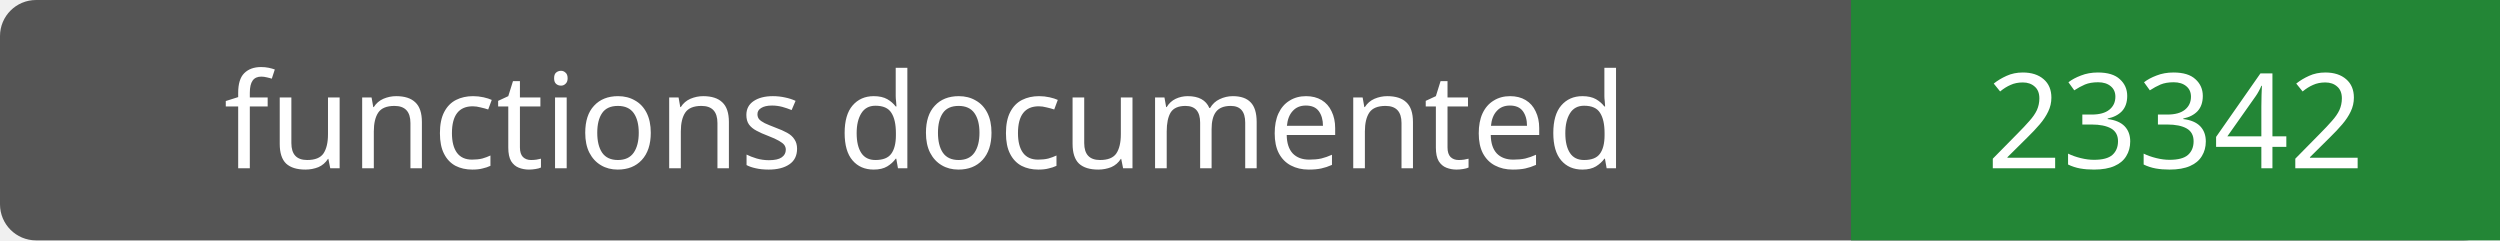
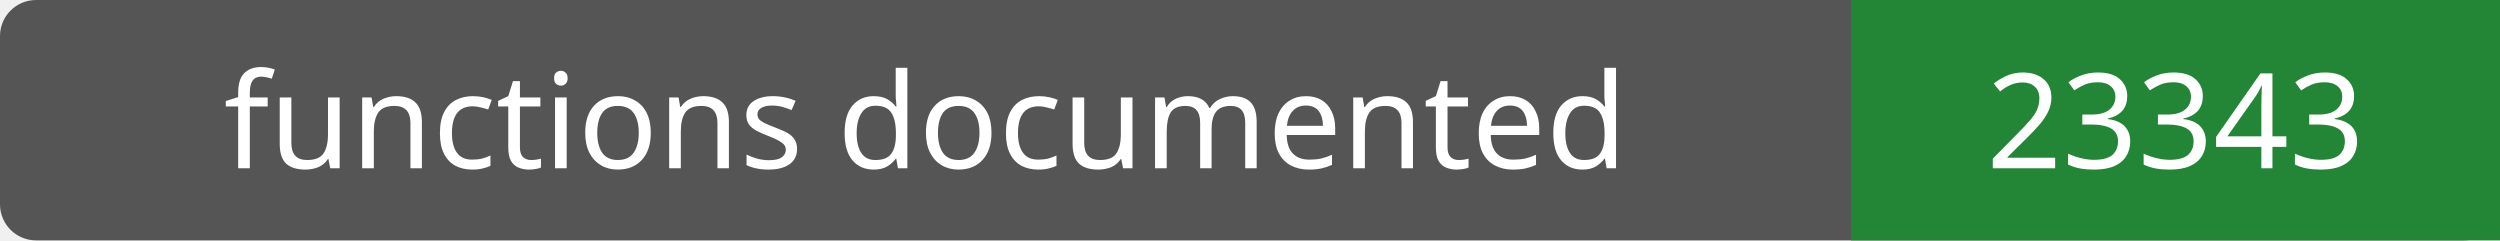
- <svg xmlns="http://www.w3.org/2000/svg" width="208" height="20" role="img" aria-label="functions documented: 23342">
+ <svg xmlns="http://www.w3.org/2000/svg" width="208" height="20" role="img" aria-label="functions documented: 23343">
  <rect width="208" height="20" rx="3" fill="#555" />
  <path fill="#238636" d="M154 0h54v20H154z" />
  <g fill="#fff" text-anchor="middle" font-family="Verdana,sans-serif" font-size="11">
    <text x="77.0" y="14">functions documented</text>
-     <text x="181.0" y="14">23342</text>
+     <text x="181.0" y="14">23343</text>
  </g>
</svg>
